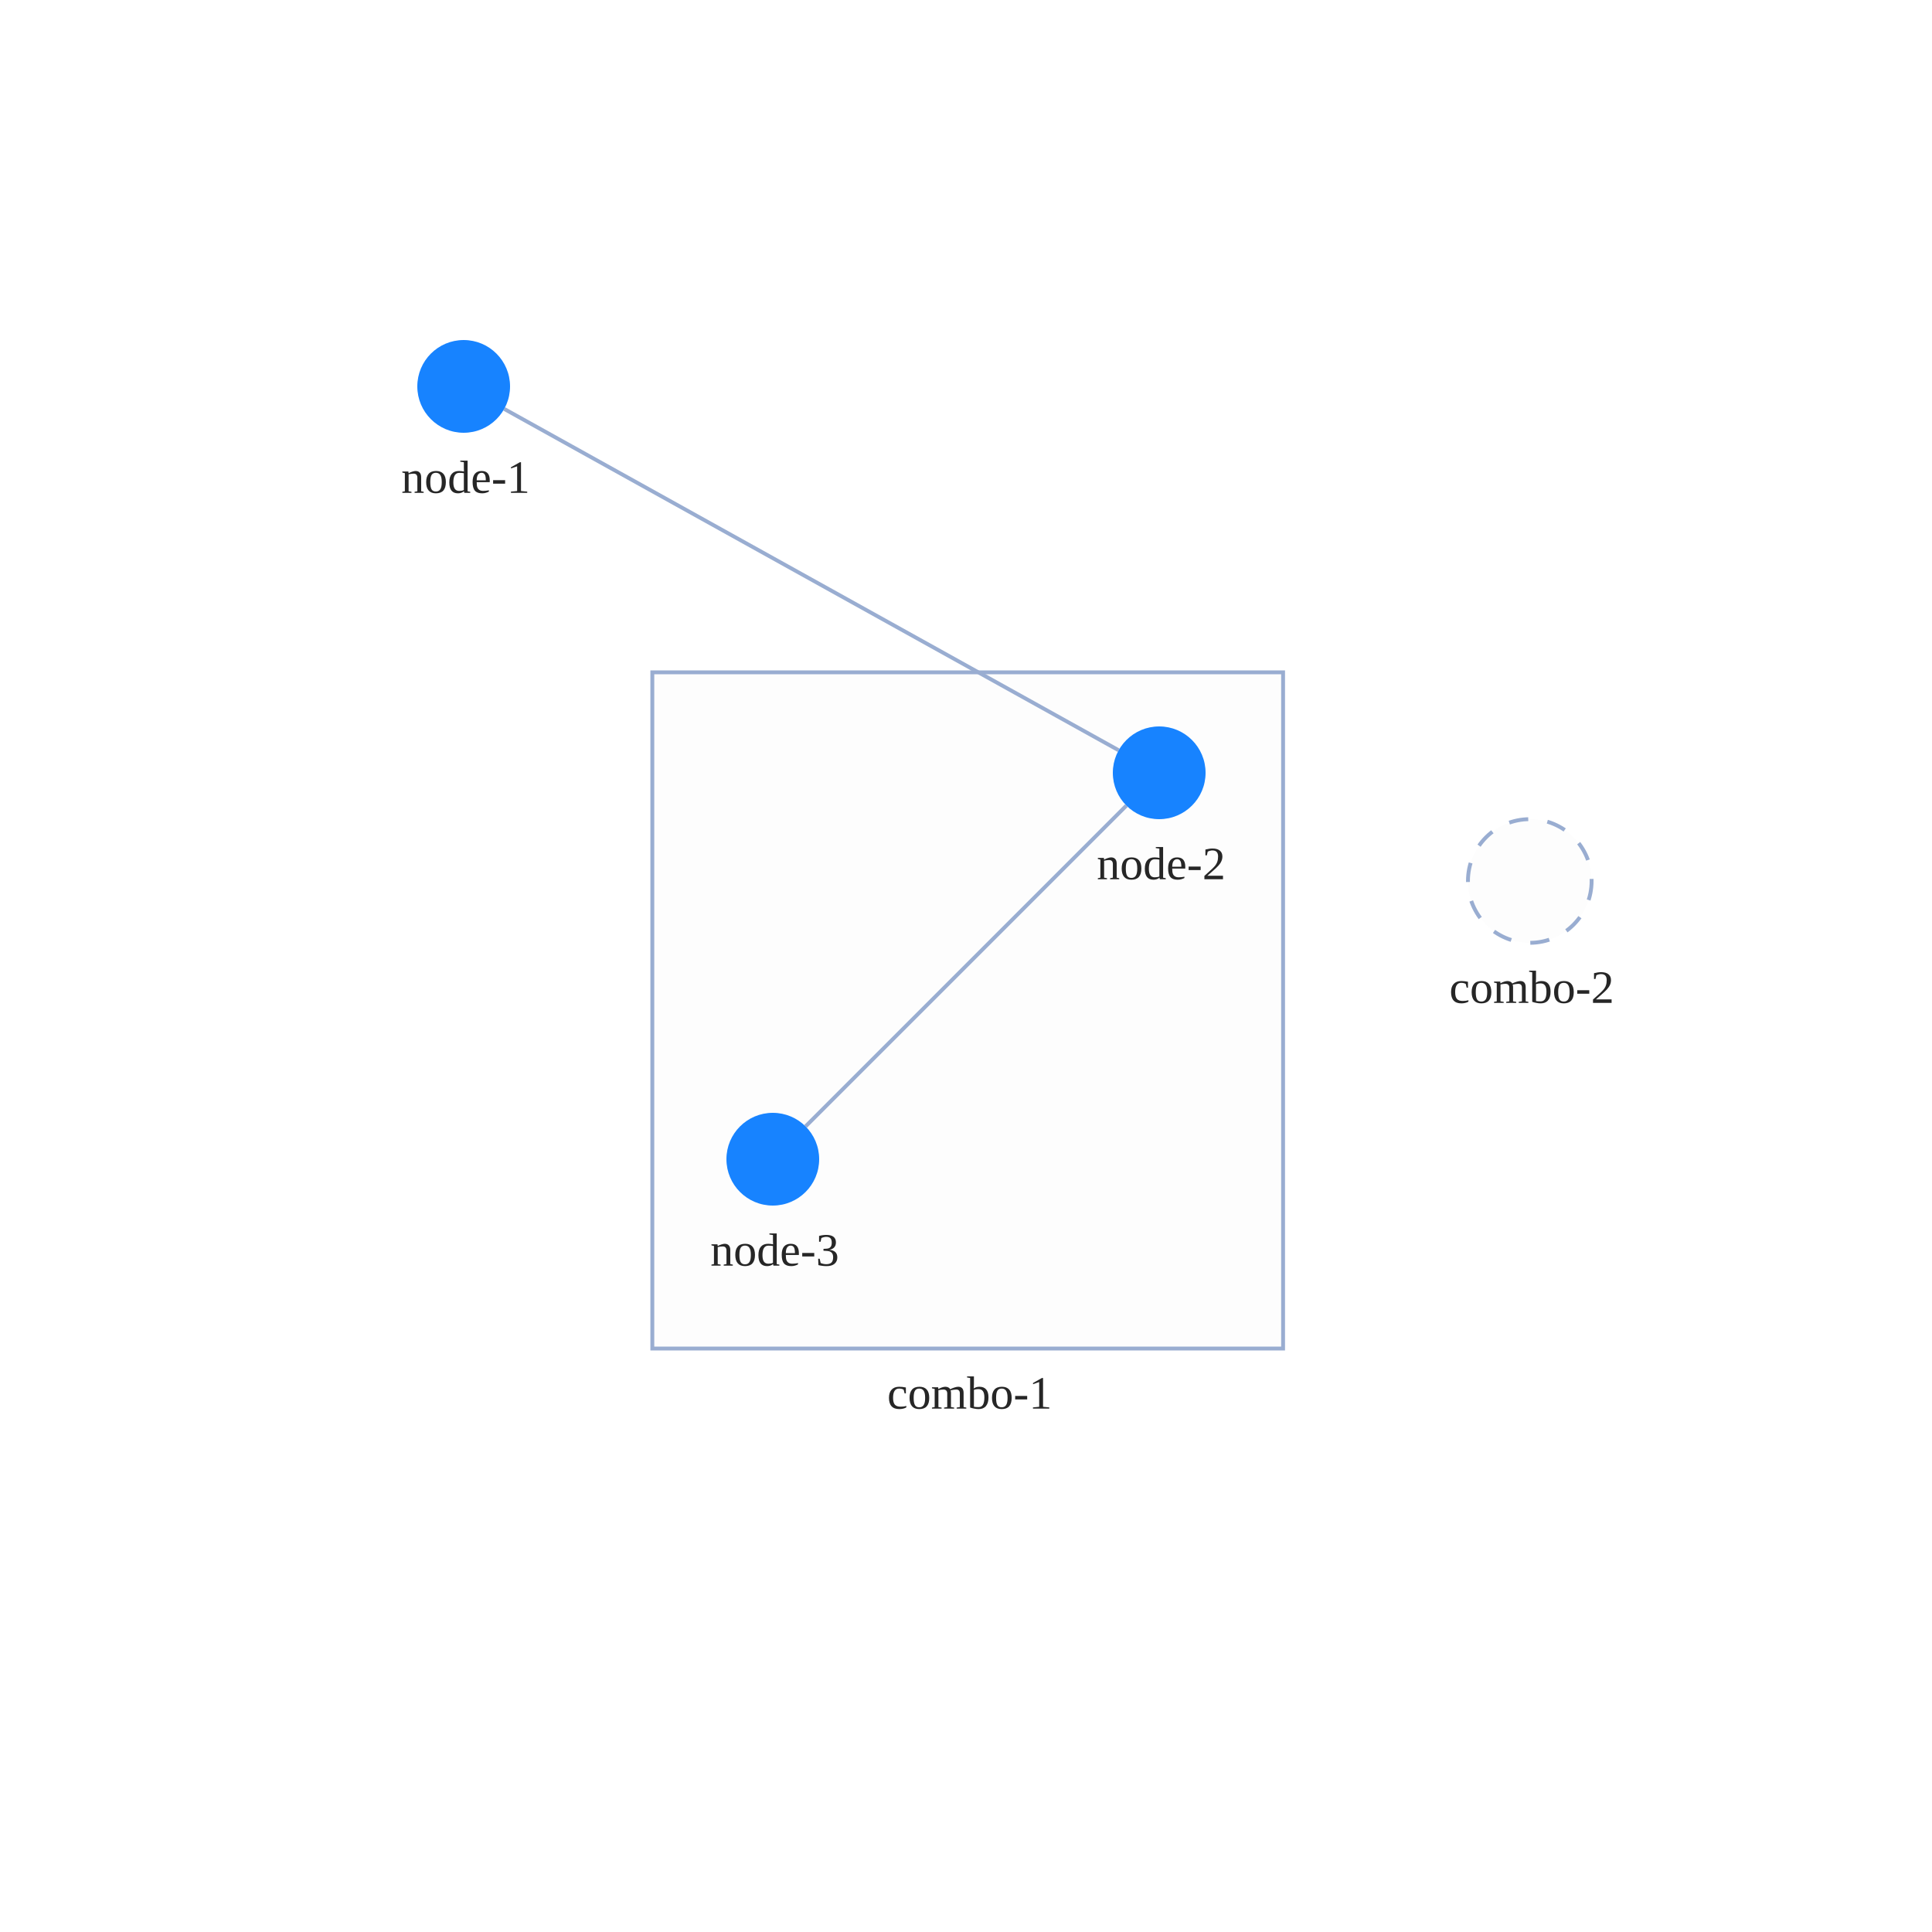
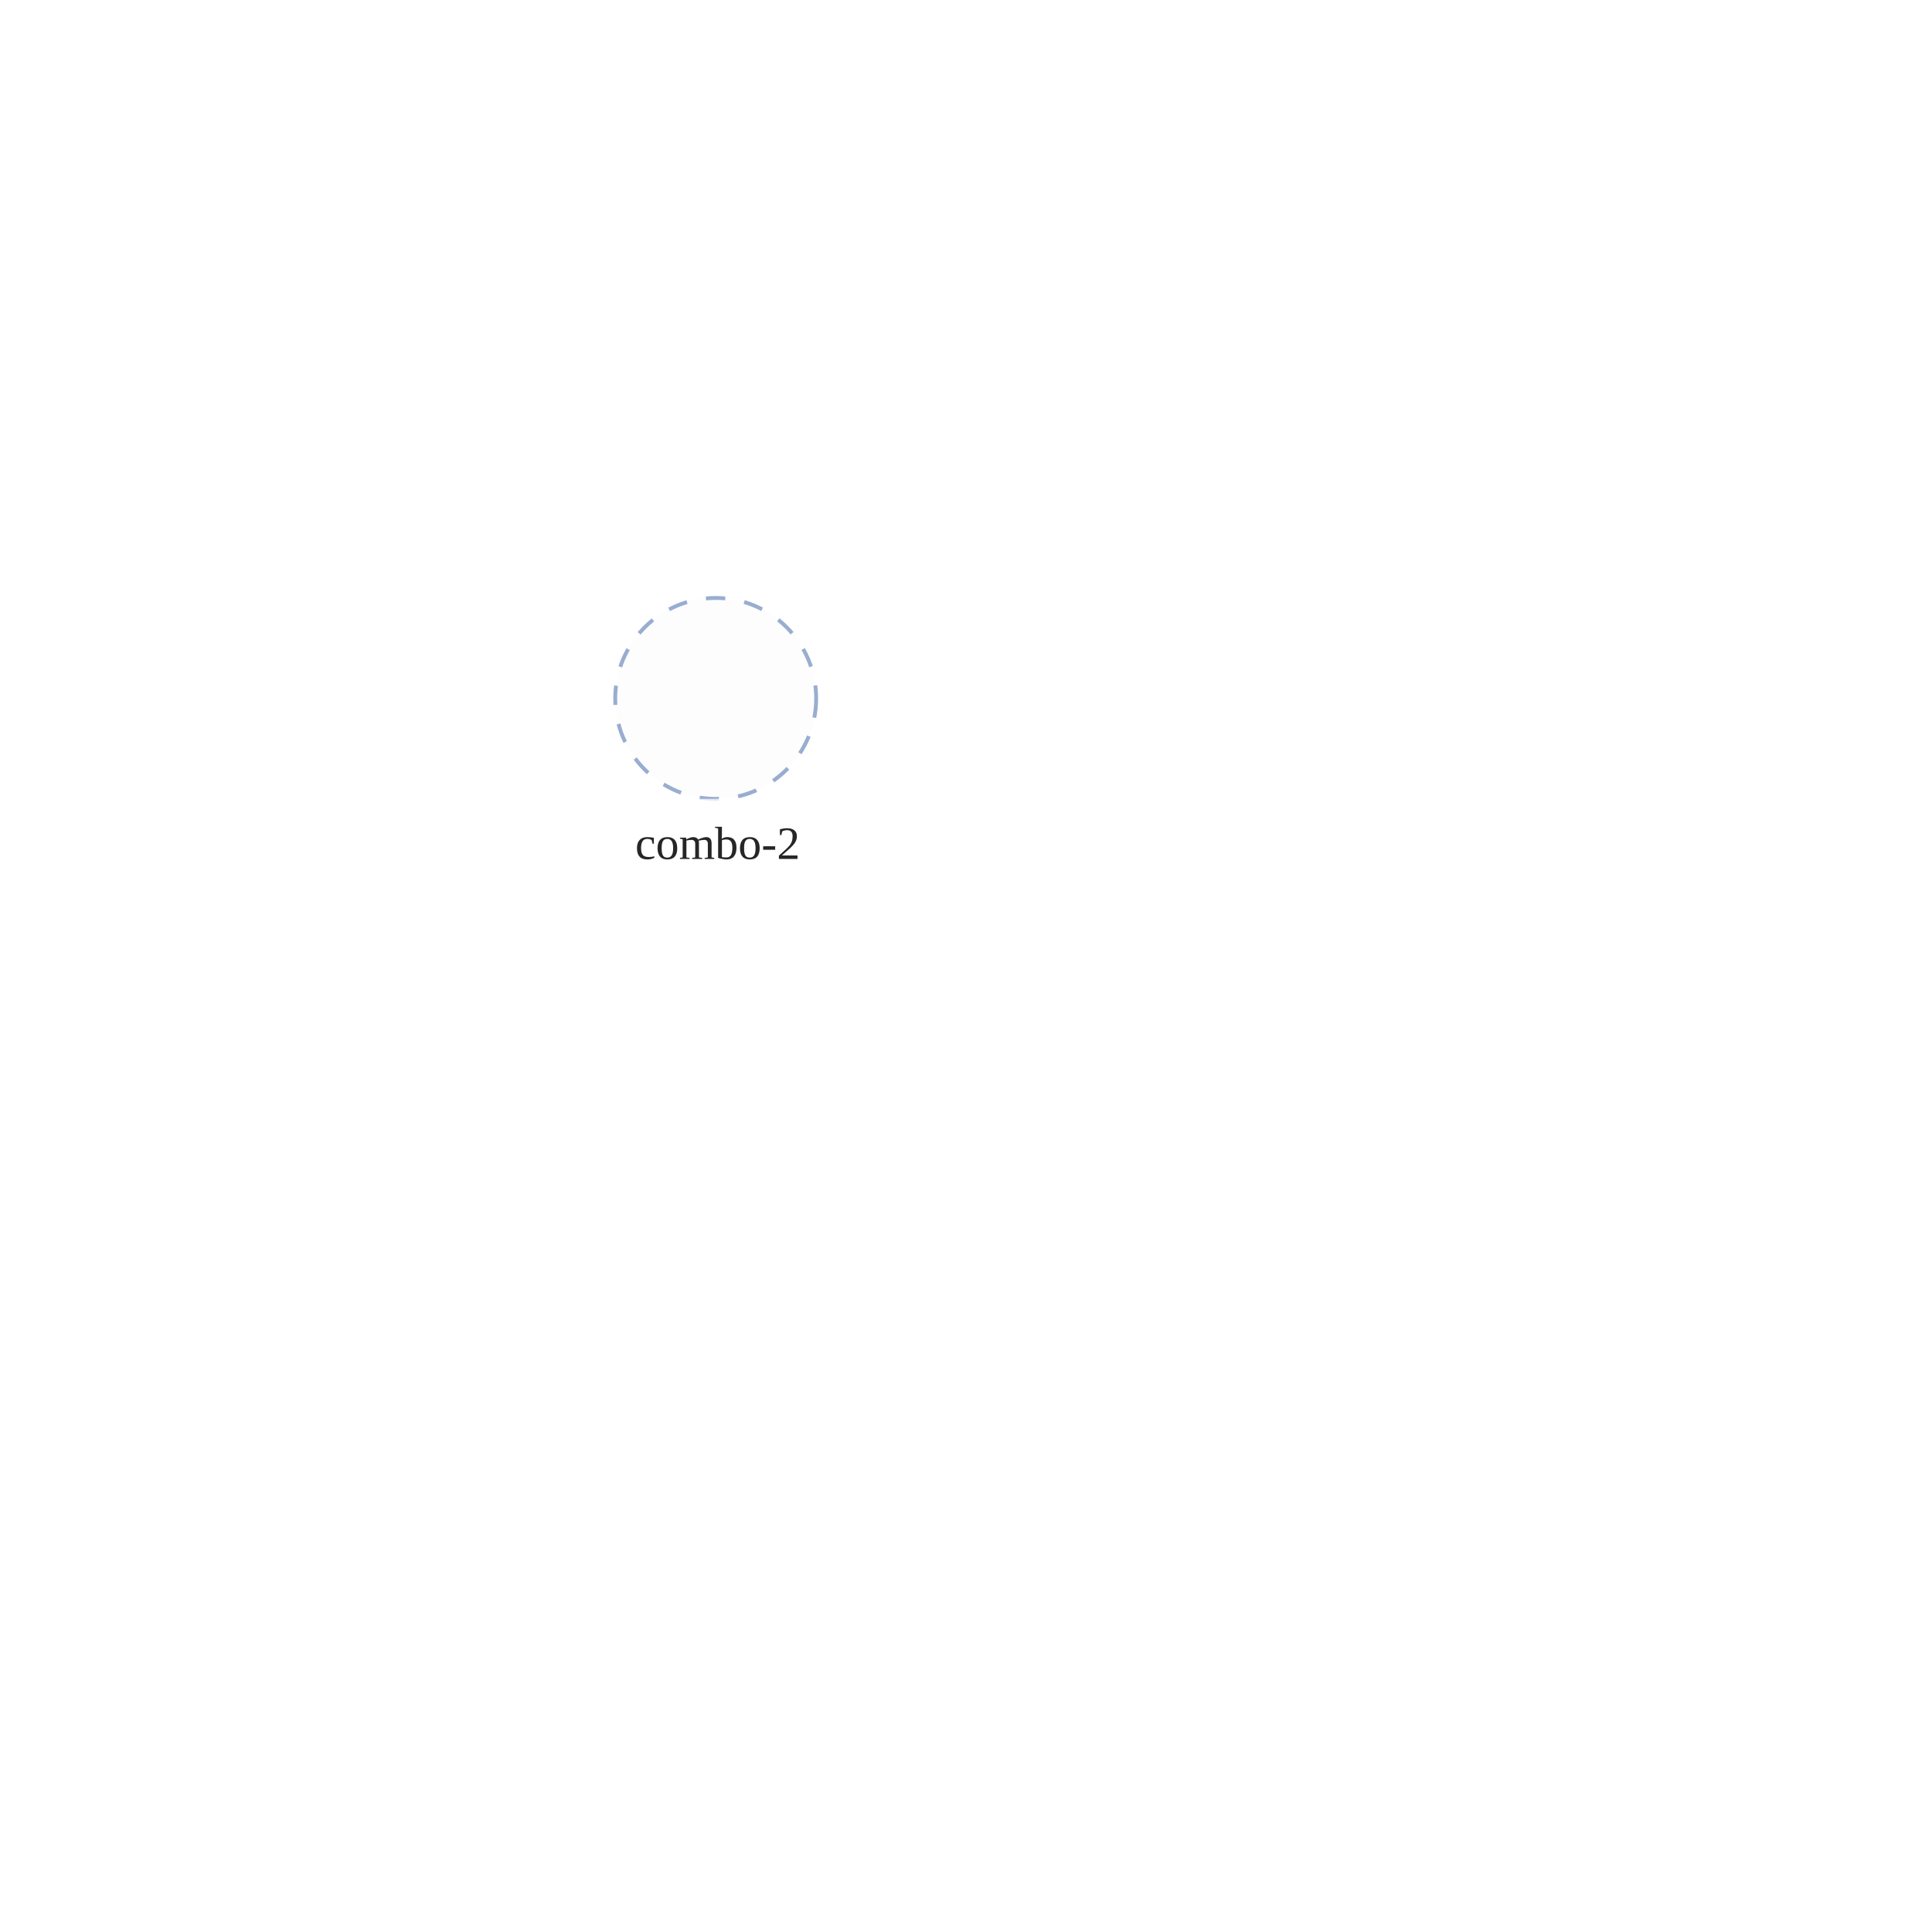
<svg xmlns="http://www.w3.org/2000/svg" width="500" height="500" style="background: transparent; position: absolute; outline: none;" color-interpolation-filters="sRGB" tabindex="1">
  <defs />
  <g id="g-svg-camera" transform="matrix(1,0,0,1,0,0)">
    <g id="g-root" fill="none" transform="matrix(1,0,0,1,0,0)">
      <g id="g-svg-7" fill="none" transform="matrix(1,0,0,1,0,0)">
-         <g id="combo-2" fill="none" transform="matrix(1,0,0,1,395.908,228)">
+         <g id="combo-2" fill="none" transform="matrix(1,0,0,1,185.22,180.75)">
          <g transform="matrix(1,0,0,1,0,0)">
-             <circle id="key" fill="rgba(253,253,253,1)" transform="translate(-16,-16)" cx="16" cy="16" stroke-dasharray="5,5" stroke-width="1" stroke="rgba(153,173,209,1)" r="16" />
+             <circle id="key" fill="rgba(253,253,253,1)" transform="translate(-26,-26)" cx="26" cy="26" stroke-dasharray="5,5" stroke-width="1" stroke="rgba(153,173,209,1)" r="26" />
          </g>
-           <g id="label" fill="none" transform="matrix(1,0,0,1,0,16)">
+           <g id="label" fill="none" transform="matrix(1,0,0,1,0,26)">
+             <g transform="matrix(1,0,0,1,-26.28,0)">
+               <path id="background" fill="rgba(255,255,255,1)" d="M 0,0 l 53.56,0 l 0,23 l-53.56 0 z" opacity="0.75" stroke-width="0" width="53.56" height="23" />
+             </g>
            <g transform="matrix(1,0,0,1,0,0)">
              <text id="text" fill="rgba(0,0,0,0.851)" dominant-baseline="central" paint-order="stroke" dx="0.5" dy="11.5px" font-size="12" text-anchor="middle">
                combo-2
              </text>
            </g>
          </g>
        </g>
-         <g id="combo-1" fill="none" transform="matrix(1,0,0,1,250.44,261.5)">
-           <g id="label" fill="none" transform="matrix(1,0,0,1,0,87.5)">
-             <g transform="matrix(1,0,0,1,-25.44,0)">
-               <path id="background" fill="rgba(255,255,255,1)" d="M 0,0 l 51.88,0 l 0,23 l-51.88 0 z" opacity="0.75" stroke-width="0" width="51.88" height="23" />
-             </g>
-             <g transform="matrix(1,0,0,1,0,0)">
-               <text id="text" fill="rgba(0,0,0,0.851)" dominant-baseline="central" paint-order="stroke" dx="0.5" dy="11.5px" font-size="12" text-anchor="middle">
-                 combo-1
-               </text>
-             </g>
-           </g>
-           <g transform="matrix(1,0,0,1,0,0)">
-             <path id="key" fill="rgba(253,253,253,1)" d="M 0,0 l 163.24,0 l 0,175 l-163.24 0 z" transform="translate(-81.62,-87.5)" stroke-dasharray="0,0" stroke-width="1" stroke="rgba(153,173,209,1)" width="163.24" height="175" />
-           </g>
-         </g>
      </g>
-       <g id="g-svg-6" fill="none" transform="matrix(1,0,0,1,0,0)">
-         <g id="edge-1" fill="none" marker-start="false" marker-end="false" transform="matrix(1,0,0,1,0,0)">
-           <g id="edge-1" fill="none" marker-start="false" marker-end="false" stroke="transparent" stroke-width="3" />
-           <g transform="matrix(1,0,0,1,130.4899,105.8277)">
-             <path id="key" fill="none" d="M 0,0 L 159.02,88.345" stroke-width="1" stroke="rgba(153,173,209,1)" />
-             <path id="key" fill="none" d="M 0,0 L 159.02,88.345" stroke-width="3" stroke="transparent" />
-           </g>
-         </g>
-         <g id="edge-2" fill="none" marker-start="false" marker-end="false" transform="matrix(1,0,0,1,0,0)">
-           <g id="edge-2" fill="none" marker-start="false" marker-end="false" stroke="transparent" stroke-width="3" />
-           <g transform="matrix(1,0,0,1,208.4853,208.4853)">
-             <path id="key" fill="none" d="M 83.029,0 L 0,83.029" stroke-width="1" stroke="rgba(153,173,209,1)" />
-             <path id="key" fill="none" d="M 83.029,0 L 0,83.029" stroke-width="3" stroke="transparent" />
-           </g>
-         </g>
-       </g>
-       <g id="g-svg-5" fill="none" transform="matrix(1,0,0,1,0,0)">
-         <g id="node-1" fill="none" transform="matrix(1,0,0,1,120,100)">
-           <g transform="matrix(1,0,0,1,0,0)">
-             <circle id="key" fill="rgba(23,131,255,1)" transform="translate(-12,-12)" cx="12" cy="12" r="12" />
-           </g>
-           <g id="label" fill="none" transform="matrix(1,0,0,1,0,12)">
-             <g transform="matrix(1,0,0,1,0,0)">
-               <text id="text" fill="rgba(0,0,0,0.851)" dominant-baseline="central" paint-order="stroke" dx="0.5" dy="11.5px" font-size="12" text-anchor="middle">
-                 node-1
-               </text>
-             </g>
-           </g>
-         </g>
-         <g id="node-2" fill="none" transform="matrix(1,0,0,1,300,200)">
-           <g transform="matrix(1,0,0,1,0,0)">
-             <circle id="key" fill="rgba(23,131,255,1)" transform="translate(-12,-12)" cx="12" cy="12" r="12" />
-           </g>
-           <g id="label" fill="none" transform="matrix(1,0,0,1,0,12)">
-             <g transform="matrix(1,0,0,1,0,0)">
-               <text id="text" fill="rgba(0,0,0,0.851)" dominant-baseline="central" paint-order="stroke" dx="0.5" dy="11.5px" font-size="12" text-anchor="middle">
-                 node-2
-               </text>
-             </g>
-           </g>
-         </g>
-         <g id="node-3" fill="none" transform="matrix(1,0,0,1,200,300)">
-           <g transform="matrix(1,0,0,1,0,0)">
-             <circle id="key" fill="rgba(23,131,255,1)" transform="translate(-12,-12)" cx="12" cy="12" r="12" />
-           </g>
-           <g id="label" fill="none" transform="matrix(1,0,0,1,0,12)">
-             <g transform="matrix(1,0,0,1,0,0)">
-               <text id="text" fill="rgba(0,0,0,0.851)" dominant-baseline="central" paint-order="stroke" dx="0.5" dy="11.5px" font-size="12" text-anchor="middle">
-                 node-3
-               </text>
-             </g>
-           </g>
-         </g>
-       </g>
+       <g id="g-svg-6" fill="none" transform="matrix(1,0,0,1,0,0)" />
+       <g id="g-svg-5" fill="none" transform="matrix(1,0,0,1,0,0)" />
    </g>
  </g>
</svg>
